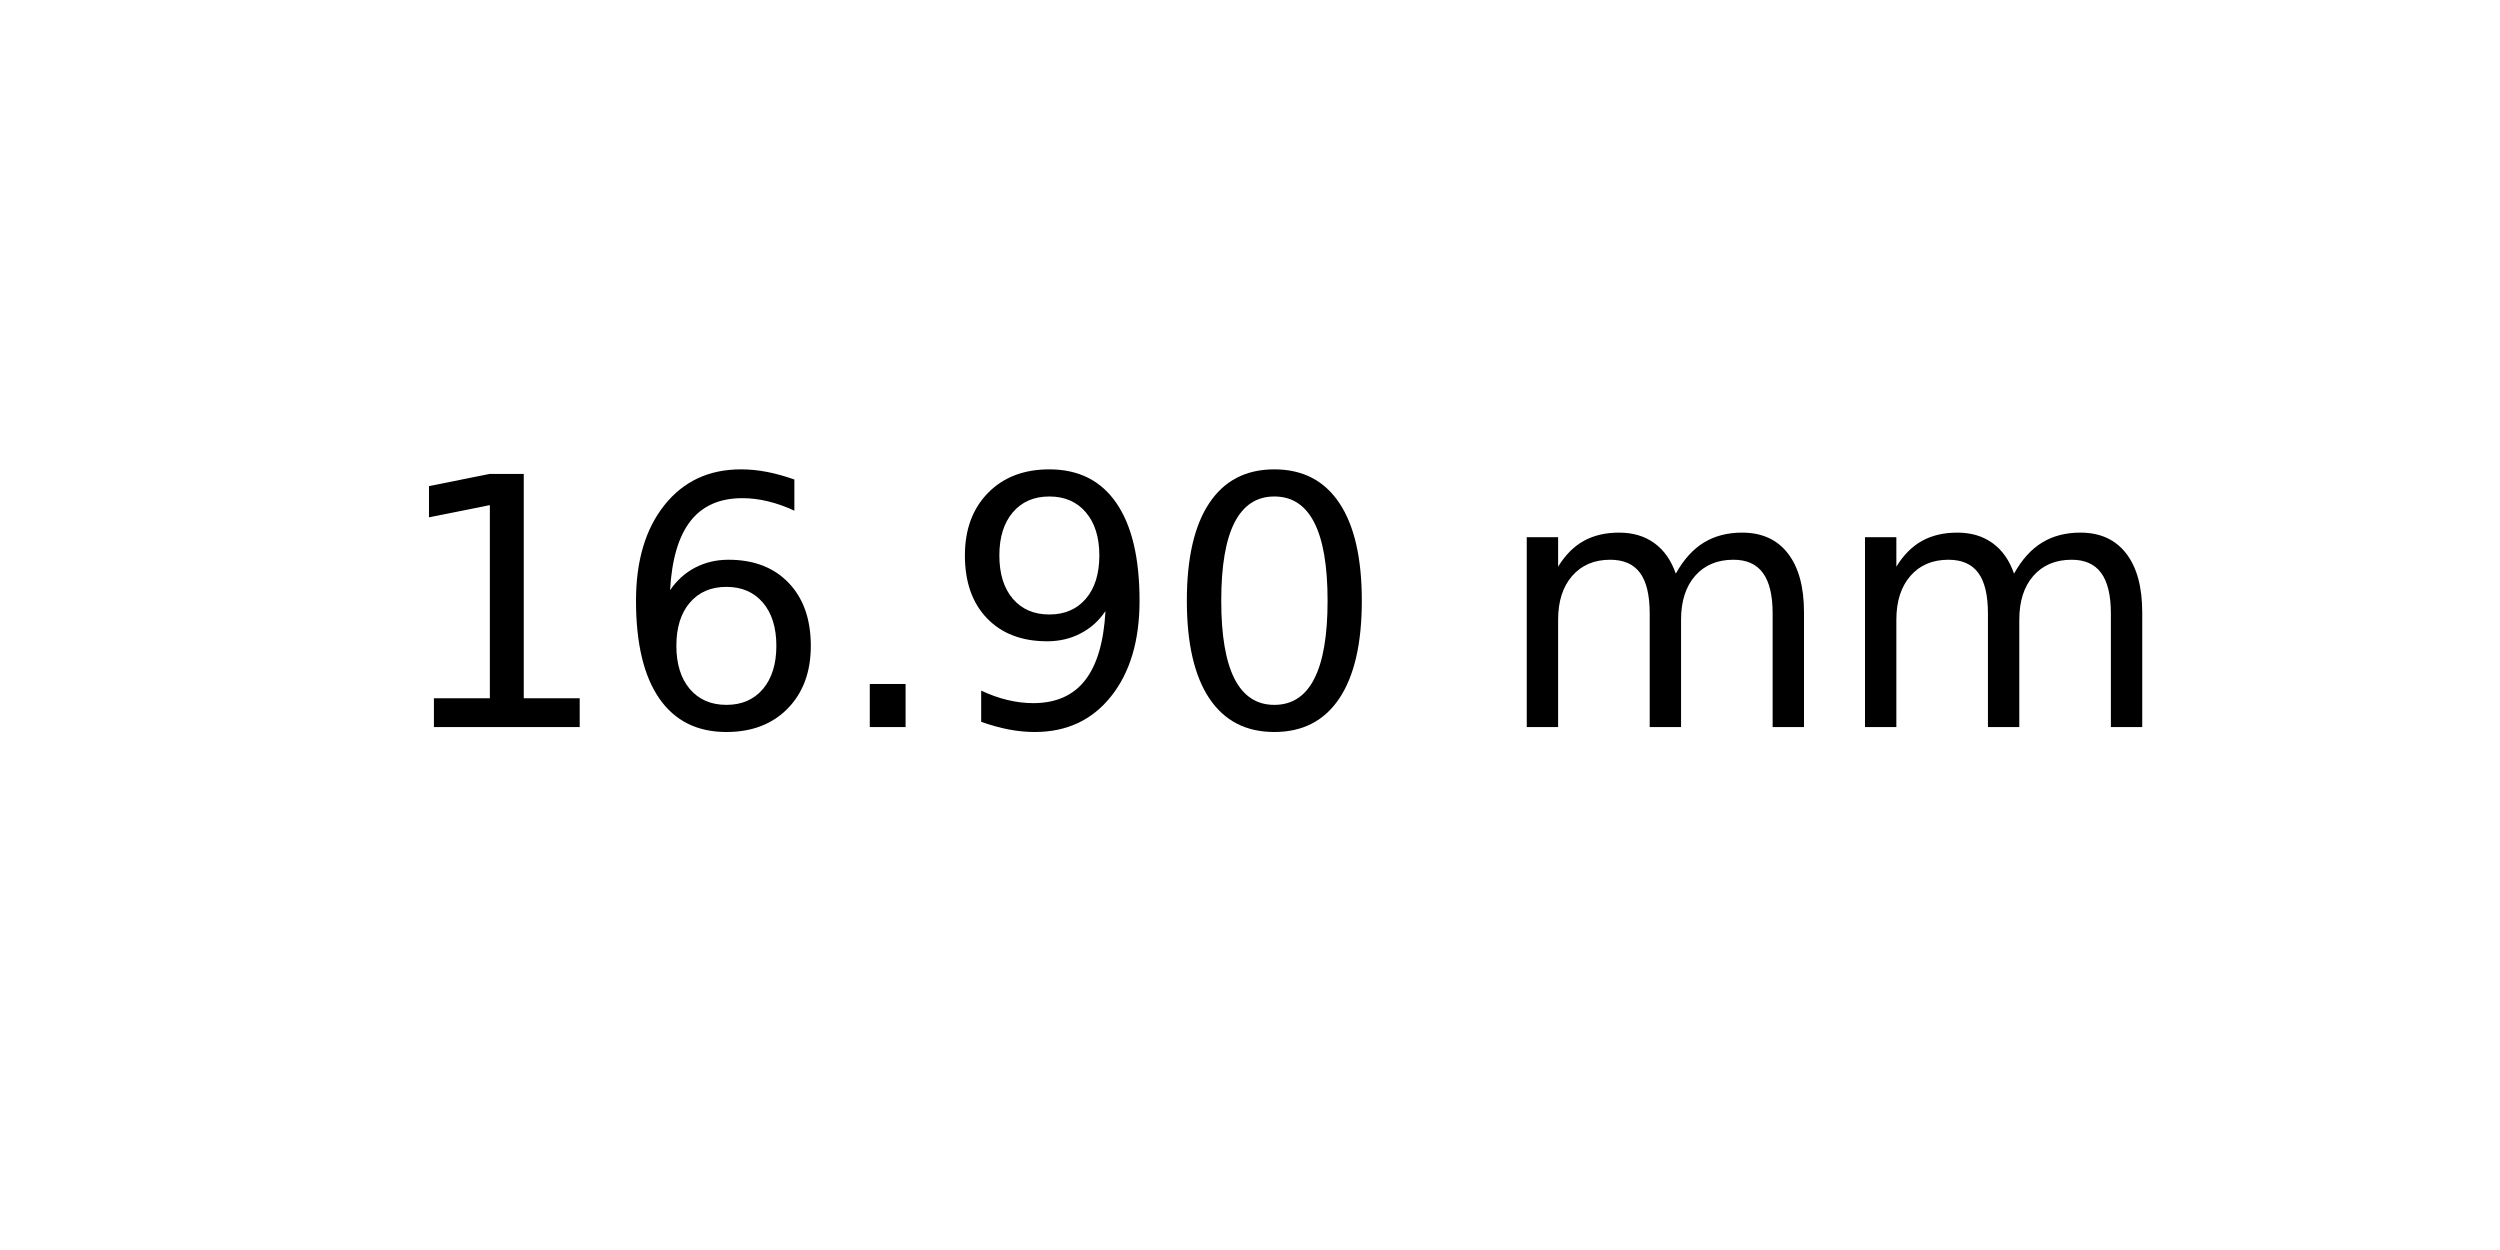
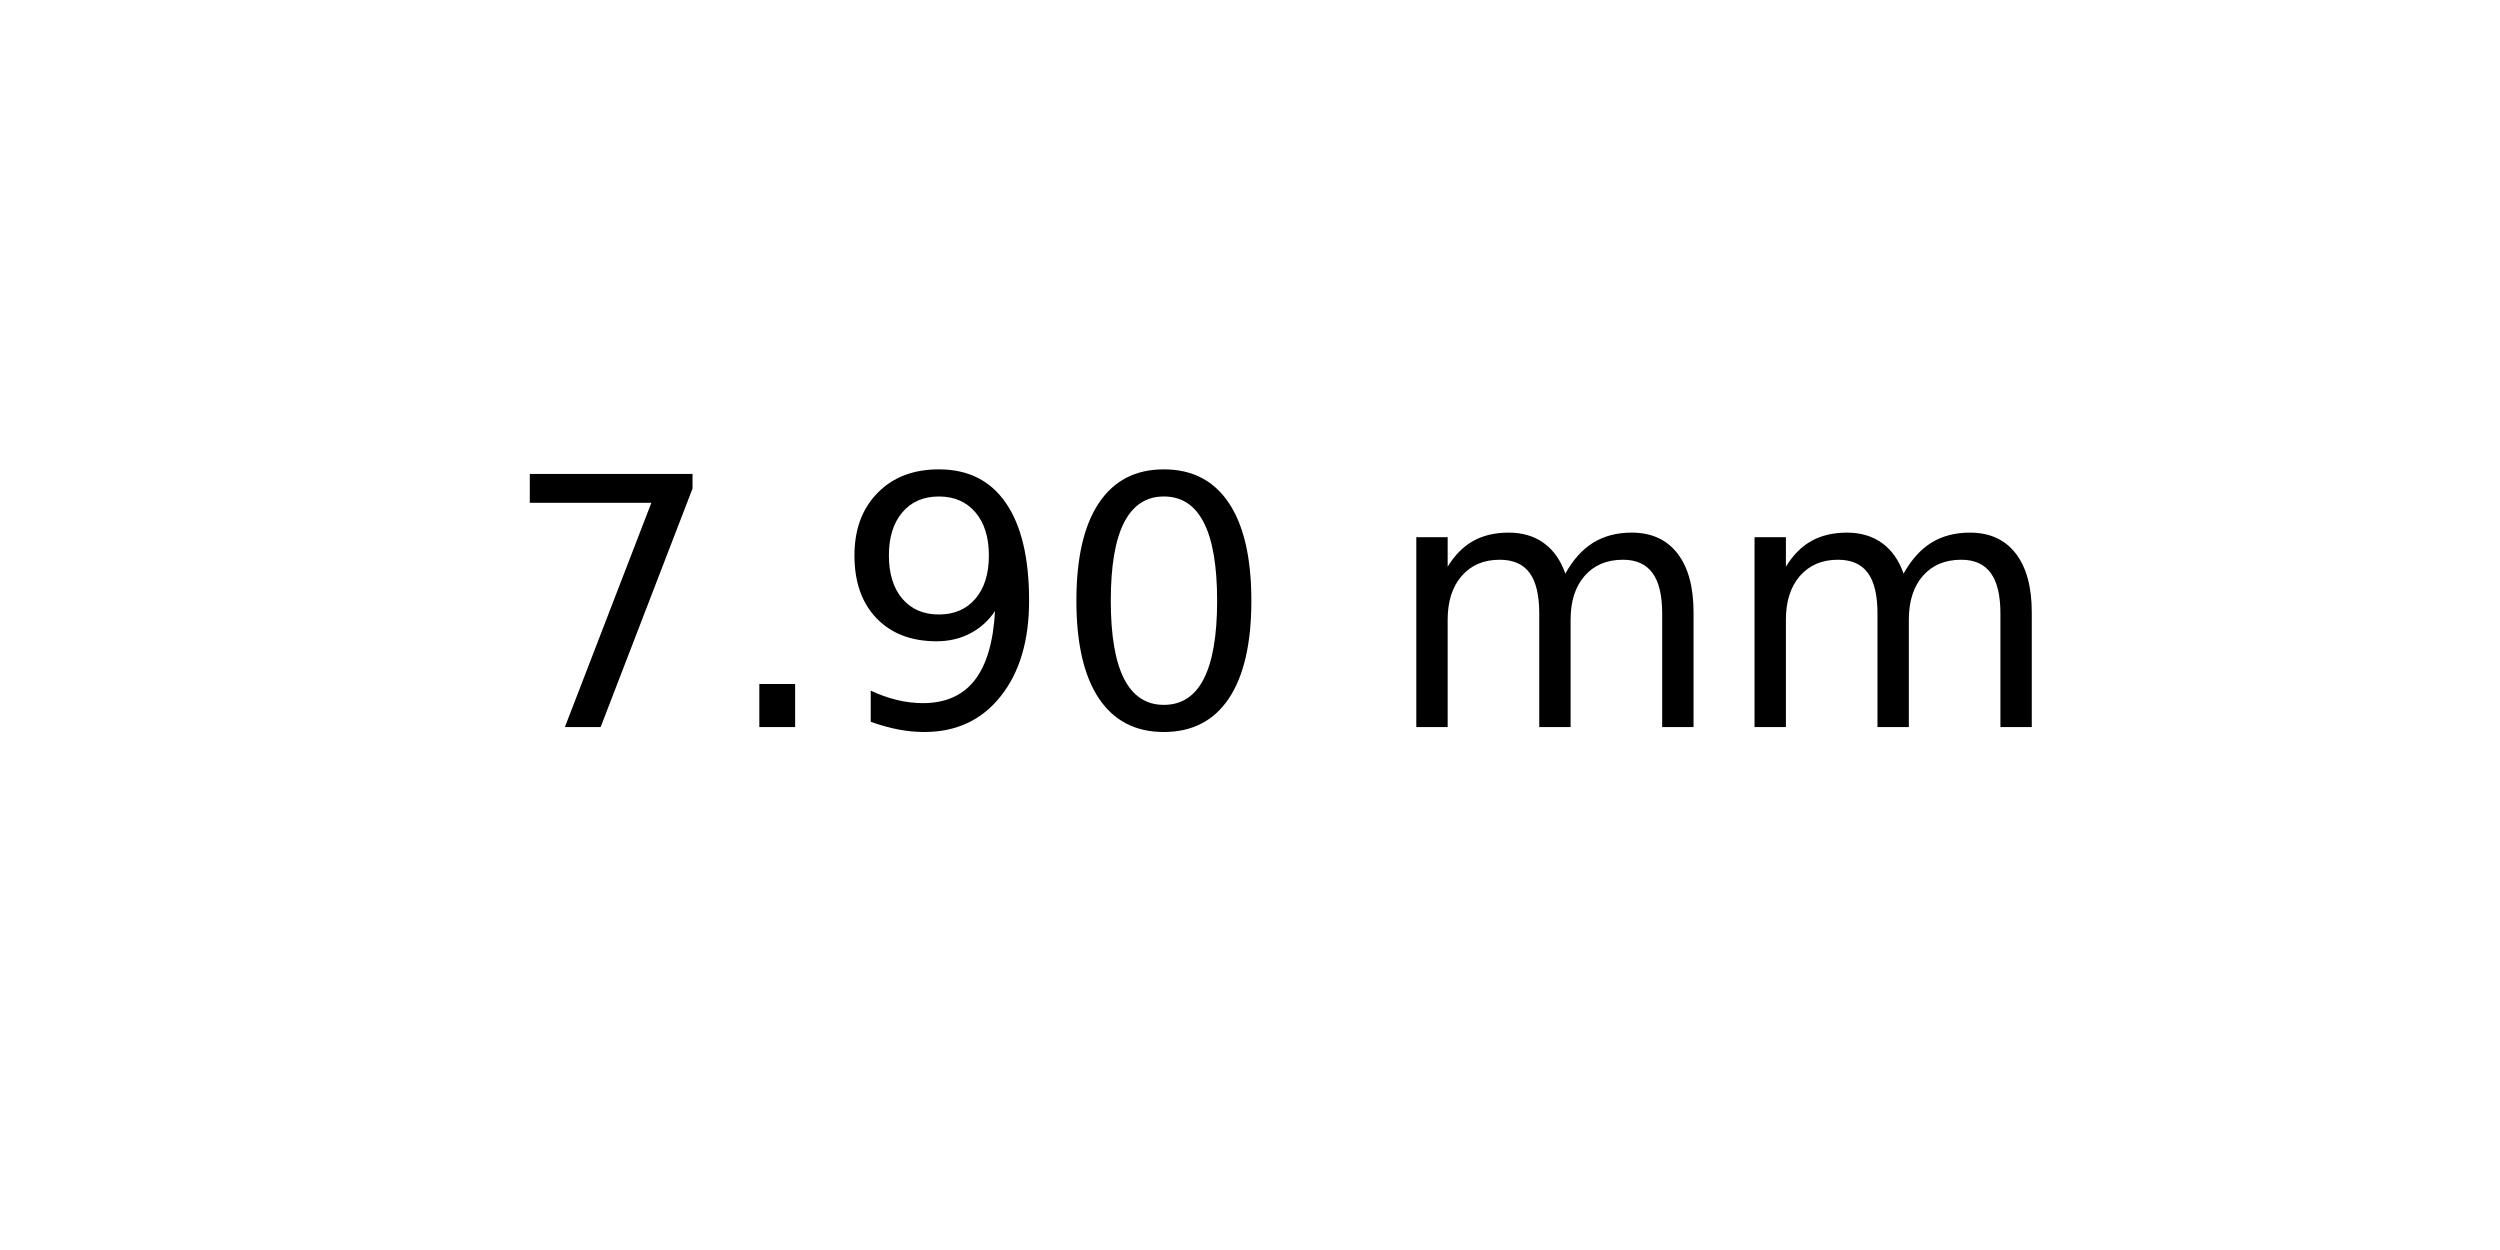
<svg xmlns="http://www.w3.org/2000/svg" xmlns:xlink="http://www.w3.org/1999/xlink" width="72pt" height="36pt" viewBox="0 0 72 36" version="1.1">
  <defs>
    <style type="text/css">*{stroke-linejoin: round; stroke-linecap: butt}</style>
  </defs>
  <g id="figure_1">
    <g id="axes_1">
      <g id="text_1">
-         <g transform="translate(11.25625 20.93937) scale(0.1 -0.1)">
+         <g transform="translate(14.4375 20.93937) scale(0.1 -0.1)">
          <defs>
-             <path id="DejaVuSans-31" d="M 794 531  L 1825 531  L 1825 4091  L 703 3866  L 703 4441  L 1819 4666  L 2450 4666  L 2450 531  L 3481 531  L 3481 0  L 794 0  L 794 531  z " transform="scale(0.015625)" />
-             <path id="DejaVuSans-36" d="M 2113 2584  Q 1688 2584 1439 2293  Q 1191 2003 1191 1497  Q 1191 994 1439 701  Q 1688 409 2113 409  Q 2538 409 2786 701  Q 3034 994 3034 1497  Q 3034 2003 2786 2293  Q 2538 2584 2113 2584  z M 3366 4563  L 3366 3988  Q 3128 4100 2886 4159  Q 2644 4219 2406 4219  Q 1781 4219 1451 3797  Q 1122 3375 1075 2522  Q 1259 2794 1537 2939  Q 1816 3084 2150 3084  Q 2853 3084 3261 2657  Q 3669 2231 3669 1497  Q 3669 778 3244 343  Q 2819 -91 2113 -91  Q 1303 -91 875 529  Q 447 1150 447 2328  Q 447 3434 972 4092  Q 1497 4750 2381 4750  Q 2619 4750 2861 4703  Q 3103 4656 3366 4563  z " transform="scale(0.015625)" />
+             <path id="DejaVuSans-37" d="M 525 4666  L 3525 4666  L 3525 4397  L 1831 0  L 1172 0  L 2766 4134  L 525 4134  L 525 4666  z " transform="scale(0.015625)" />
            <path id="DejaVuSans-2e" d="M 684 794  L 1344 794  L 1344 0  L 684 0  L 684 794  z " transform="scale(0.015625)" />
            <path id="DejaVuSans-39" d="M 703 97  L 703 672  Q 941 559 1184 500  Q 1428 441 1663 441  Q 2288 441 2617 861  Q 2947 1281 2994 2138  Q 2813 1869 2534 1725  Q 2256 1581 1919 1581  Q 1219 1581 811 2004  Q 403 2428 403 3163  Q 403 3881 828 4315  Q 1253 4750 1959 4750  Q 2769 4750 3195 4129  Q 3622 3509 3622 2328  Q 3622 1225 3098 567  Q 2575 -91 1691 -91  Q 1453 -91 1209 -44  Q 966 3 703 97  z M 1959 2075  Q 2384 2075 2632 2365  Q 2881 2656 2881 3163  Q 2881 3666 2632 3958  Q 2384 4250 1959 4250  Q 1534 4250 1286 3958  Q 1038 3666 1038 3163  Q 1038 2656 1286 2365  Q 1534 2075 1959 2075  z " transform="scale(0.015625)" />
            <path id="DejaVuSans-30" d="M 2034 4250  Q 1547 4250 1301 3770  Q 1056 3291 1056 2328  Q 1056 1369 1301 889  Q 1547 409 2034 409  Q 2525 409 2770 889  Q 3016 1369 3016 2328  Q 3016 3291 2770 3770  Q 2525 4250 2034 4250  z M 2034 4750  Q 2819 4750 3233 4129  Q 3647 3509 3647 2328  Q 3647 1150 3233 529  Q 2819 -91 2034 -91  Q 1250 -91 836 529  Q 422 1150 422 2328  Q 422 3509 836 4129  Q 1250 4750 2034 4750  z " transform="scale(0.015625)" />
            <path id="DejaVuSans-20" transform="scale(0.015625)" />
            <path id="DejaVuSans-6d" d="M 3328 2828  Q 3544 3216 3844 3400  Q 4144 3584 4550 3584  Q 5097 3584 5394 3201  Q 5691 2819 5691 2113  L 5691 0  L 5113 0  L 5113 2094  Q 5113 2597 4934 2840  Q 4756 3084 4391 3084  Q 3944 3084 3684 2787  Q 3425 2491 3425 1978  L 3425 0  L 2847 0  L 2847 2094  Q 2847 2600 2669 2842  Q 2491 3084 2119 3084  Q 1678 3084 1418 2786  Q 1159 2488 1159 1978  L 1159 0  L 581 0  L 581 3500  L 1159 3500  L 1159 2956  Q 1356 3278 1631 3431  Q 1906 3584 2284 3584  Q 2666 3584 2933 3390  Q 3200 3197 3328 2828  z " transform="scale(0.015625)" />
          </defs>
-           <use xlink:href="#DejaVuSans-31" />
-           <use xlink:href="#DejaVuSans-36" x="63.623" />
-           <use xlink:href="#DejaVuSans-2e" x="127.246" />
-           <use xlink:href="#DejaVuSans-39" x="159.033" />
-           <use xlink:href="#DejaVuSans-30" x="222.656" />
-           <use xlink:href="#DejaVuSans-20" x="286.279" />
-           <use xlink:href="#DejaVuSans-6d" x="318.066" />
-           <use xlink:href="#DejaVuSans-6d" x="415.479" />
+           <use xlink:href="#DejaVuSans-37" />
+           <use xlink:href="#DejaVuSans-2e" x="63.623" />
+           <use xlink:href="#DejaVuSans-39" x="95.41" />
+           <use xlink:href="#DejaVuSans-30" x="159.033" />
+           <use xlink:href="#DejaVuSans-20" x="222.656" />
+           <use xlink:href="#DejaVuSans-6d" x="254.443" />
+           <use xlink:href="#DejaVuSans-6d" x="351.855" />
        </g>
      </g>
    </g>
  </g>
</svg>
